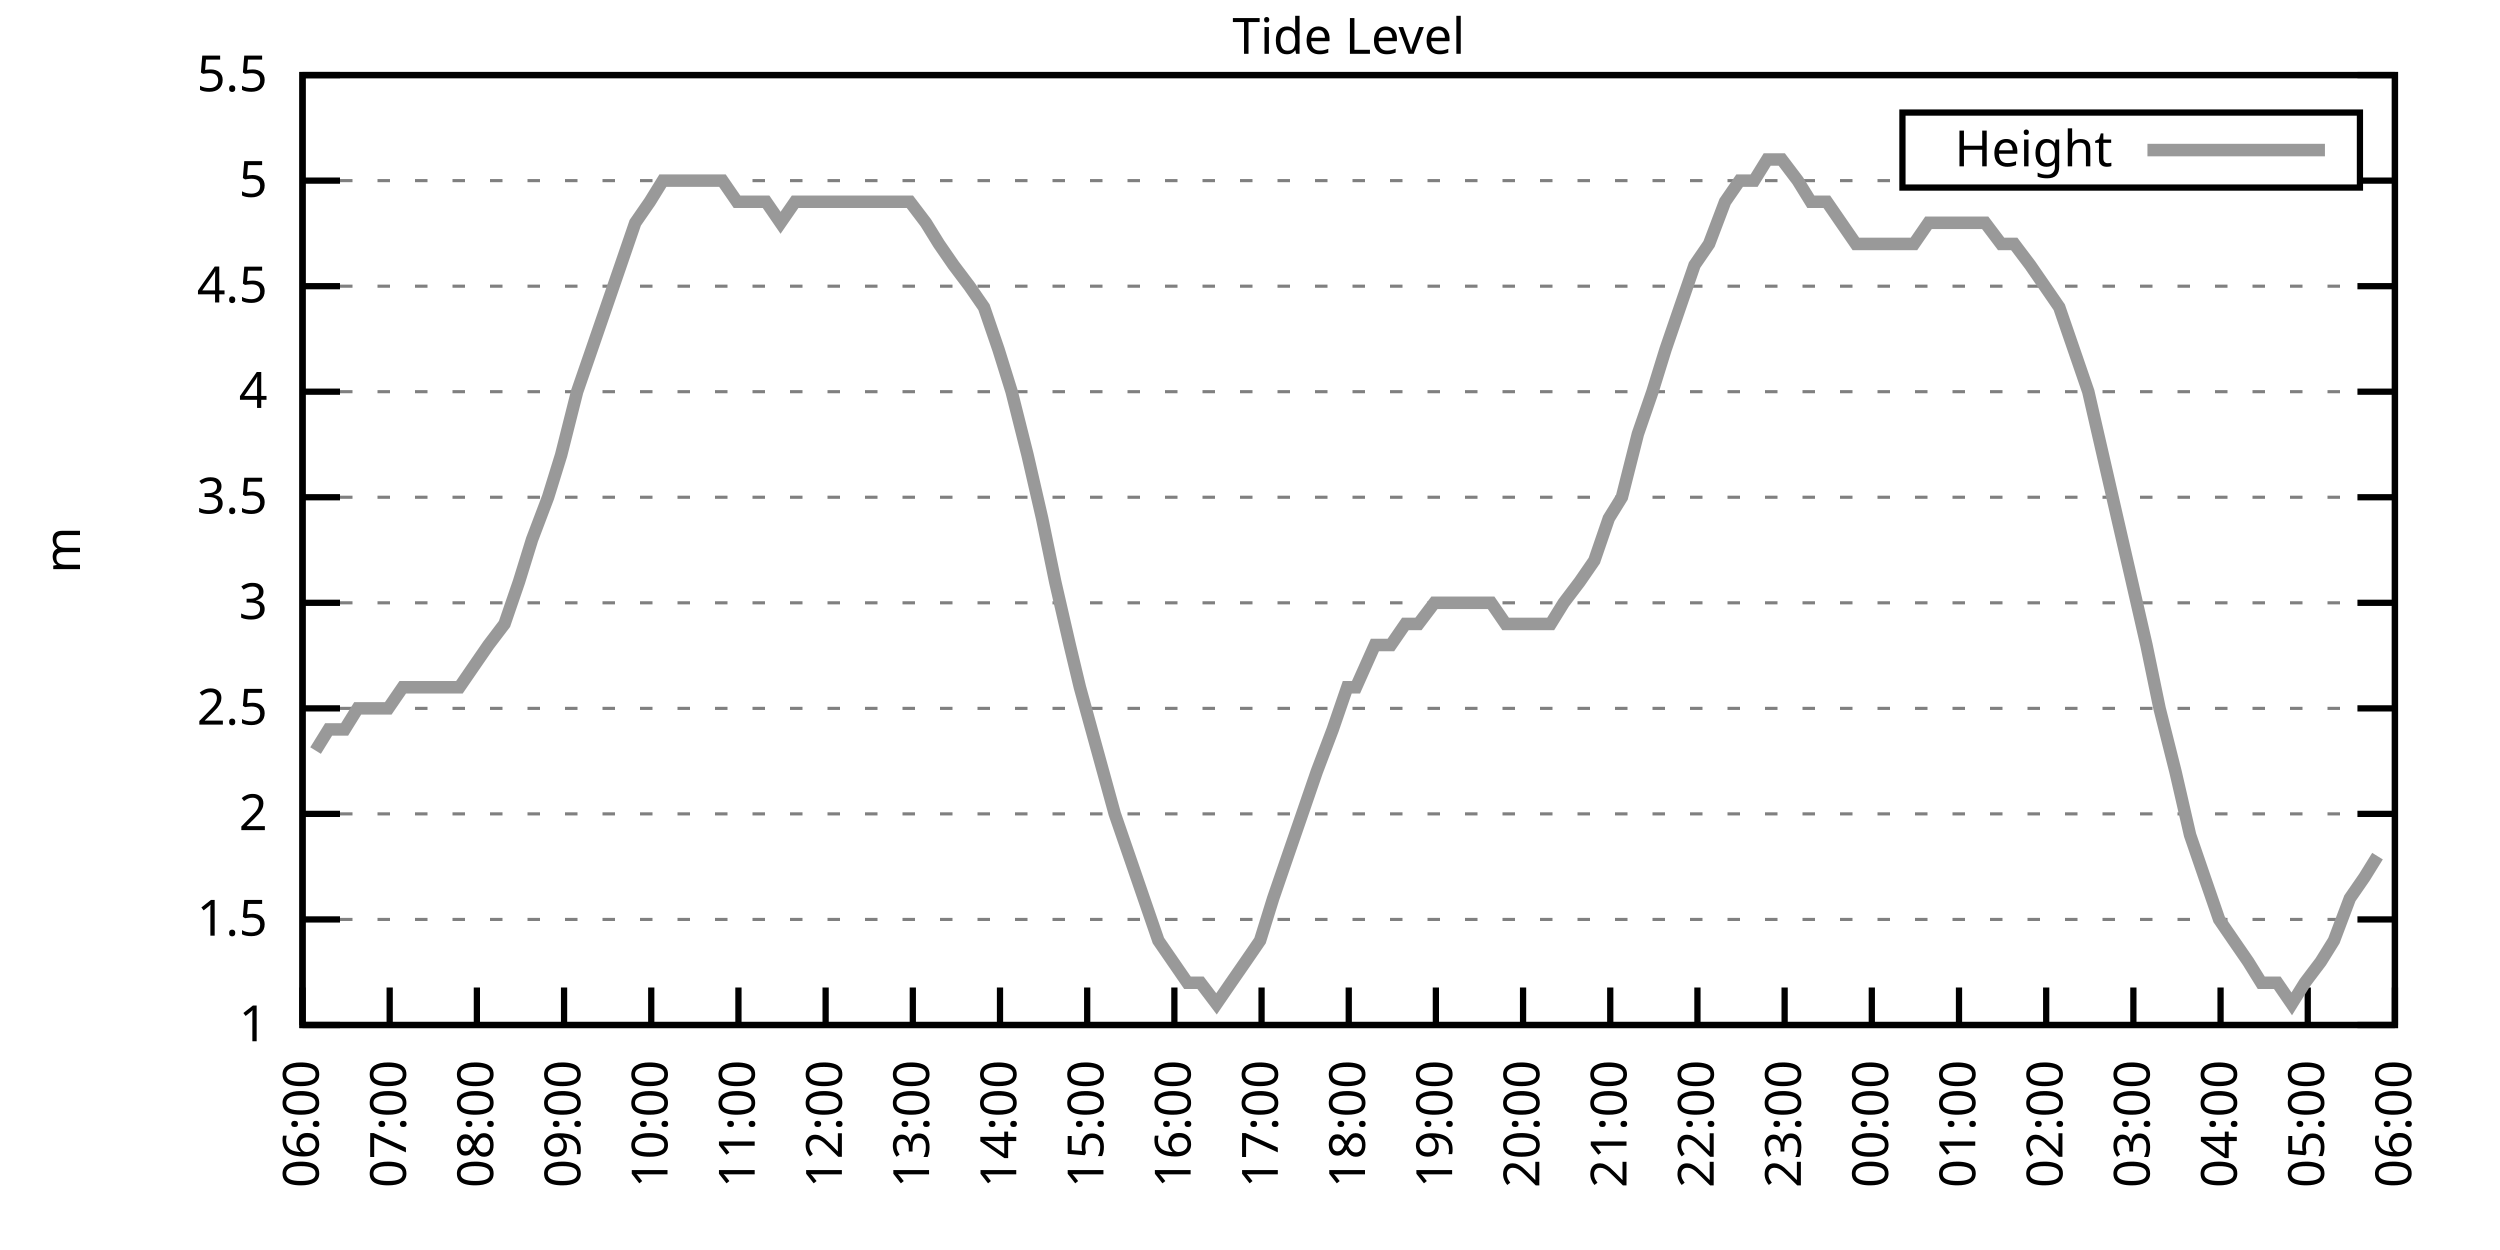
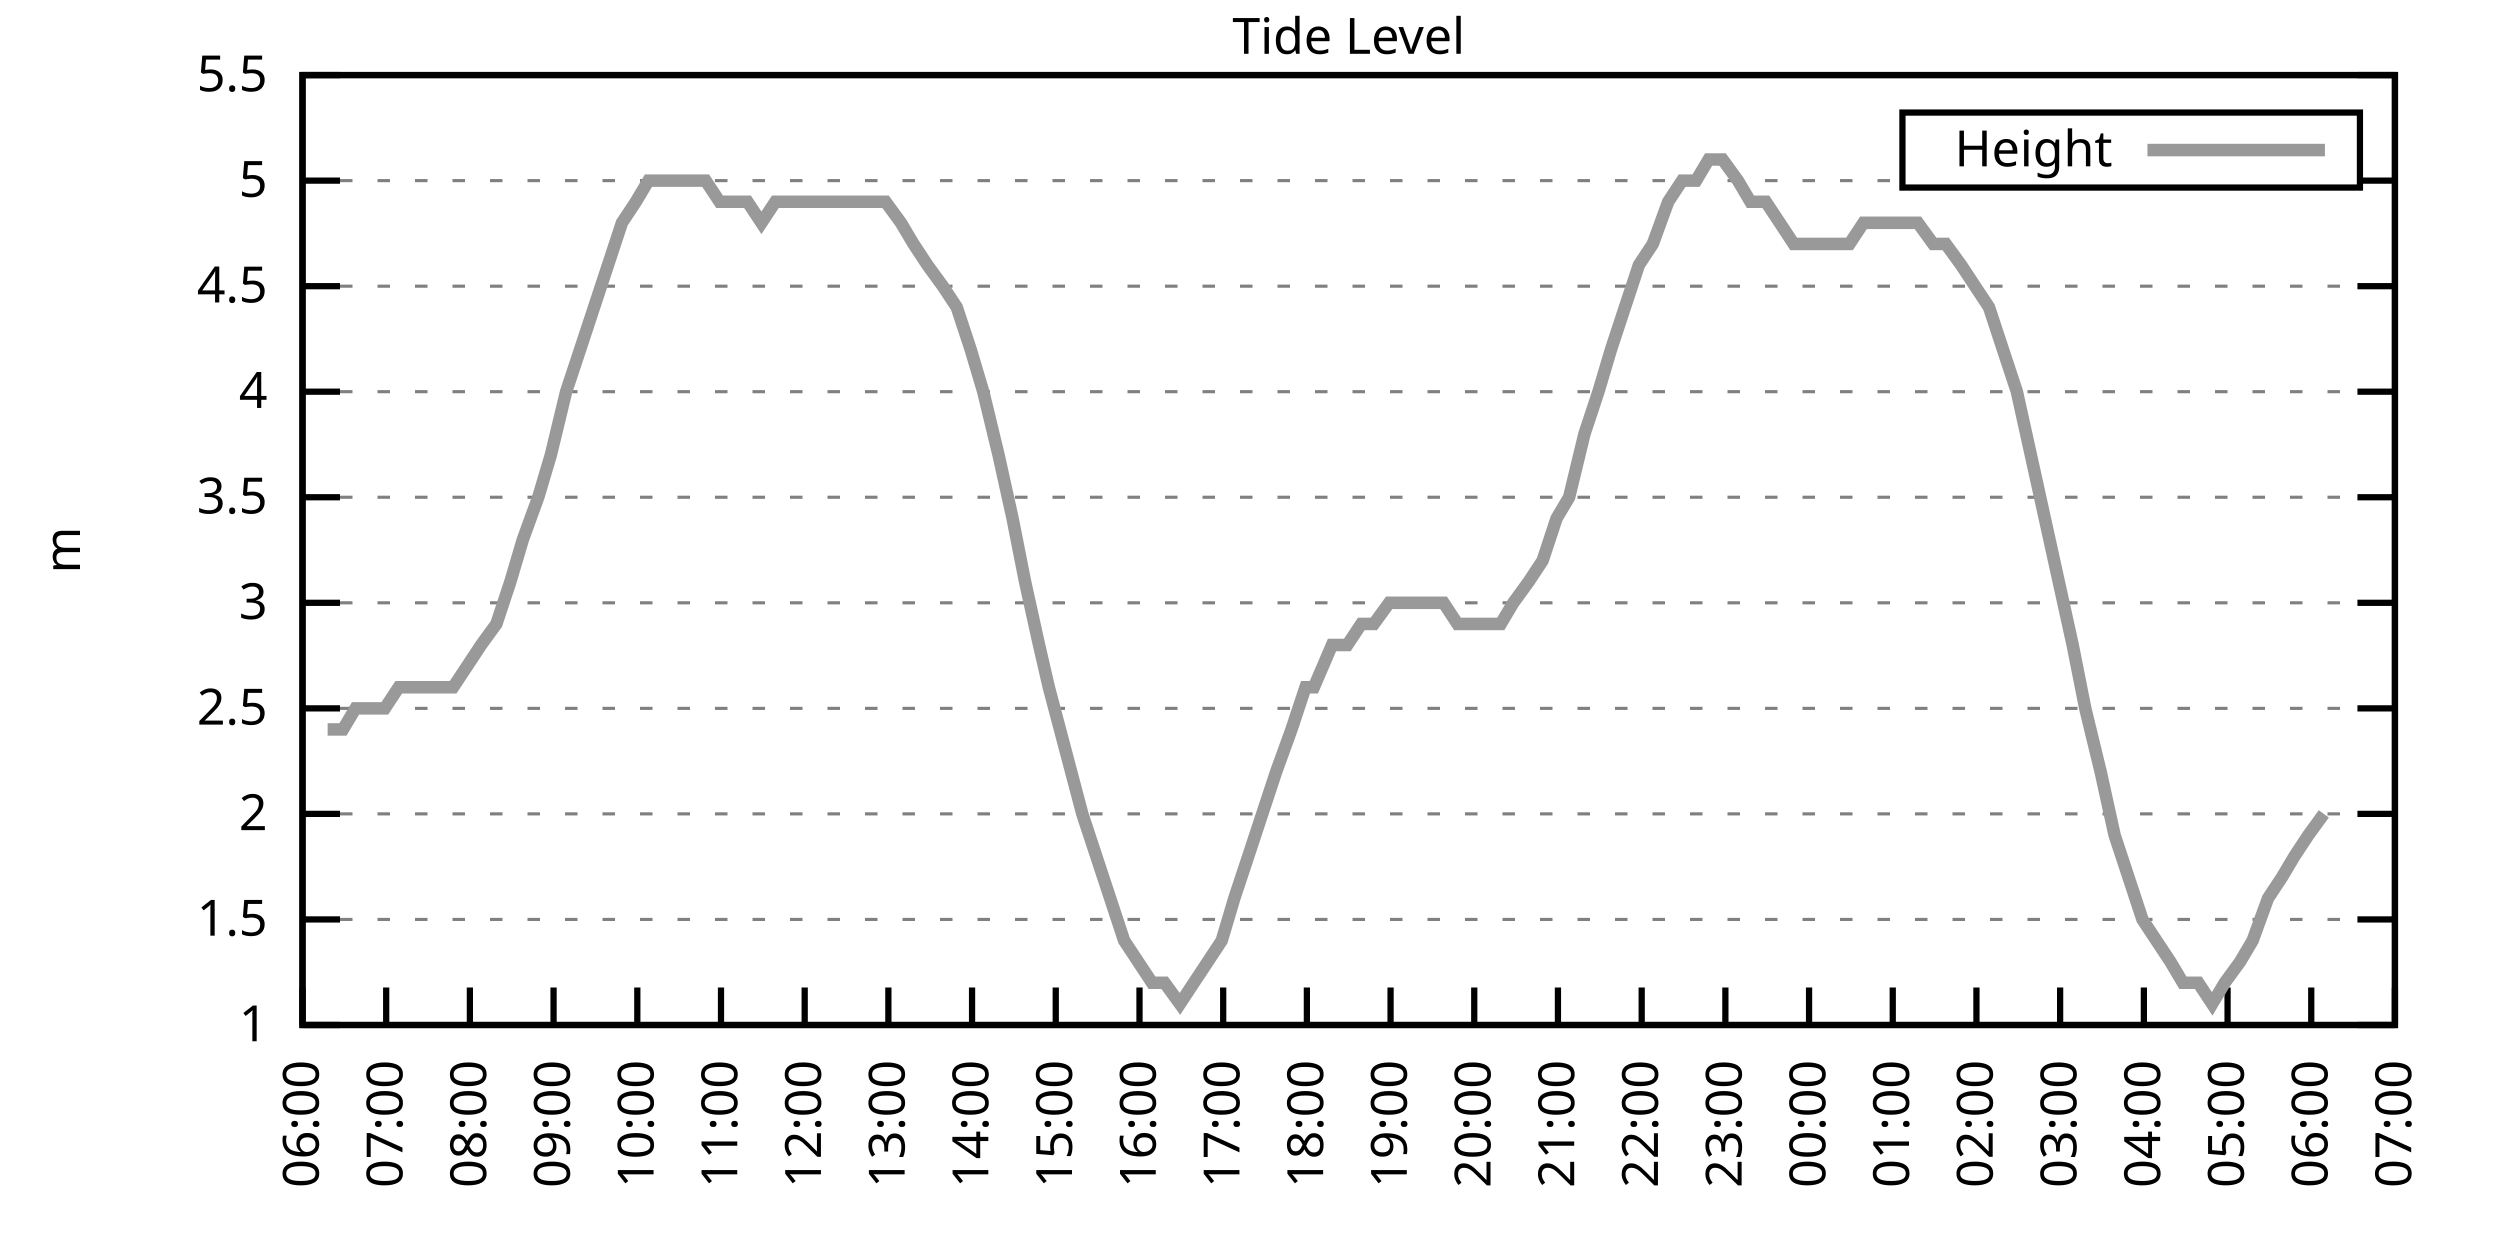
<svg xmlns="http://www.w3.org/2000/svg" xmlns:xlink="http://www.w3.org/1999/xlink" width="400" height="200" viewBox="0 0 400 200">
  <g id="gnuplot_canvas">
    <rect x="0" y="0" width="400" height="200" fill="none" />
    <defs>
      <circle id="gpDot" r="0.5" stroke-width="0.5" stroke="currentColor" />
      <path id="gpPt0" stroke-width="0.333" stroke="currentColor" d="M-1,0 h2 M0,-1 v2" />
      <path id="gpPt1" stroke-width="0.333" stroke="currentColor" d="M-1,-1 L1,1 M1,-1 L-1,1" />
      <path id="gpPt2" stroke-width="0.333" stroke="currentColor" d="M-1,0 L1,0 M0,-1 L0,1 M-1,-1 L1,1 M-1,1 L1,-1" />
      <rect id="gpPt3" stroke-width="0.333" stroke="currentColor" x="-1" y="-1" width="2" height="2" />
      <rect id="gpPt4" stroke-width="0.333" stroke="currentColor" fill="currentColor" x="-1" y="-1" width="2" height="2" />
      <circle id="gpPt5" stroke-width="0.333" stroke="currentColor" cx="0" cy="0" r="1" />
      <use xlink:href="#gpPt5" id="gpPt6" fill="currentColor" stroke="none" />
      <path id="gpPt7" stroke-width="0.333" stroke="currentColor" d="M0,-1.33 L-1.33,0.67 L1.33,0.67 z" />
      <use xlink:href="#gpPt7" id="gpPt8" fill="currentColor" stroke="none" />
      <use xlink:href="#gpPt7" id="gpPt9" stroke="currentColor" transform="rotate(180)" />
      <use xlink:href="#gpPt9" id="gpPt10" fill="currentColor" stroke="none" />
      <use xlink:href="#gpPt3" id="gpPt11" stroke="currentColor" transform="rotate(45)" />
      <use xlink:href="#gpPt11" id="gpPt12" fill="currentColor" stroke="none" />
      <path id="gpPt13" stroke-width="0.333" stroke="currentColor" d="M0,1.330 L1.265,0.411 L0.782,-1.067 L-0.782,-1.076 L-1.265,0.411 z" />
      <use xlink:href="#gpPt13" id="gpPt14" fill="currentColor" stroke="none" />
      <filter id="textbox" filterUnits="objectBoundingBox" x="0" y="0" height="1" width="1">
        <feFlood flood-color="white" flood-opacity="1" result="bgnd" />
        <feComposite in="SourceGraphic" in2="bgnd" operator="atop" />
      </filter>
      <filter id="greybox" filterUnits="objectBoundingBox" x="0" y="0" height="1" width="1">
        <feFlood flood-color="lightgrey" flood-opacity="1" result="grey" />
        <feComposite in="SourceGraphic" in2="grey" operator="atop" />
      </filter>
    </defs>
    <g fill="none" color="white" stroke="currentColor" stroke-width="1.00" stroke-linecap="butt" stroke-linejoin="miter">
</g>
    <g fill="none" color="black" stroke="currentColor" stroke-width="1.00" stroke-linecap="butt" stroke-linejoin="miter">
      <g stroke="none" shape-rendering="crispEdges">
        <polygon fill="rgb(255, 255, 255)" points="48.40,164.00 383.18,164.00 383.18,12.02 48.40,12.02 " />
      </g>
    </g>
    <g fill="none" color="black" stroke="currentColor" stroke-width="1.00" stroke-linecap="butt" stroke-linejoin="miter">
</g>
    <g fill="none" color="black" stroke="black" stroke-width="0.50" stroke-linecap="butt" stroke-linejoin="miter">
</g>
    <g fill="none" color="gray" stroke="currentColor" stroke-width="0.50" stroke-linecap="butt" stroke-linejoin="miter">
      <path stroke="gray" stroke-dasharray="2,4" class="gridline" d="M48.40,164.00 L383.19,164.00  " />
    </g>
    <g fill="none" color="gray" stroke="gray" stroke-width="1.00" stroke-linecap="butt" stroke-linejoin="miter">
</g>
    <g fill="none" color="black" stroke="currentColor" stroke-width="1.00" stroke-linecap="butt" stroke-linejoin="miter">
      <path stroke="black" d="M48.40,164.00 L54.40,164.00 M383.19,164.00 L377.19,164.00  " />
      <g transform="translate(42.80,166.60)" stroke="none" fill="black" font-family="Sans" font-size="8.00" text-anchor="end">
        <text>
          <tspan font-family="Sans"> 1</tspan>
        </text>
      </g>
    </g>
    <g fill="none" color="black" stroke="currentColor" stroke-width="1.00" stroke-linecap="butt" stroke-linejoin="miter">
</g>
    <g fill="none" color="black" stroke="black" stroke-width="0.50" stroke-linecap="butt" stroke-linejoin="miter">
</g>
    <g fill="none" color="gray" stroke="currentColor" stroke-width="0.50" stroke-linecap="butt" stroke-linejoin="miter">
      <path stroke="gray" stroke-dasharray="2,4" class="gridline" d="M48.40,147.11 L383.19,147.11  " />
    </g>
    <g fill="none" color="gray" stroke="gray" stroke-width="1.00" stroke-linecap="butt" stroke-linejoin="miter">
</g>
    <g fill="none" color="black" stroke="currentColor" stroke-width="1.00" stroke-linecap="butt" stroke-linejoin="miter">
      <path stroke="black" d="M48.40,147.11 L54.40,147.11 M383.19,147.11 L377.19,147.11  " />
      <g transform="translate(42.80,149.71)" stroke="none" fill="black" font-family="Sans" font-size="8.00" text-anchor="end">
        <text>
          <tspan font-family="Sans"> 1.5</tspan>
        </text>
      </g>
    </g>
    <g fill="none" color="black" stroke="currentColor" stroke-width="1.00" stroke-linecap="butt" stroke-linejoin="miter">
</g>
    <g fill="none" color="black" stroke="black" stroke-width="0.50" stroke-linecap="butt" stroke-linejoin="miter">
</g>
    <g fill="none" color="gray" stroke="currentColor" stroke-width="0.50" stroke-linecap="butt" stroke-linejoin="miter">
      <path stroke="gray" stroke-dasharray="2,4" class="gridline" d="M48.40,130.22 L383.19,130.22  " />
    </g>
    <g fill="none" color="gray" stroke="gray" stroke-width="1.00" stroke-linecap="butt" stroke-linejoin="miter">
</g>
    <g fill="none" color="black" stroke="currentColor" stroke-width="1.00" stroke-linecap="butt" stroke-linejoin="miter">
      <path stroke="black" d="M48.40,130.22 L54.40,130.22 M383.19,130.22 L377.19,130.22  " />
      <g transform="translate(42.80,132.82)" stroke="none" fill="black" font-family="Sans" font-size="8.00" text-anchor="end">
        <text>
          <tspan font-family="Sans"> 2</tspan>
        </text>
      </g>
    </g>
    <g fill="none" color="black" stroke="currentColor" stroke-width="1.00" stroke-linecap="butt" stroke-linejoin="miter">
</g>
    <g fill="none" color="black" stroke="black" stroke-width="0.50" stroke-linecap="butt" stroke-linejoin="miter">
</g>
    <g fill="none" color="gray" stroke="currentColor" stroke-width="0.50" stroke-linecap="butt" stroke-linejoin="miter">
      <path stroke="gray" stroke-dasharray="2,4" class="gridline" d="M48.40,113.34 L383.19,113.34  " />
    </g>
    <g fill="none" color="gray" stroke="gray" stroke-width="1.00" stroke-linecap="butt" stroke-linejoin="miter">
</g>
    <g fill="none" color="black" stroke="currentColor" stroke-width="1.00" stroke-linecap="butt" stroke-linejoin="miter">
      <path stroke="black" d="M48.40,113.34 L54.40,113.34 M383.19,113.34 L377.19,113.34  " />
      <g transform="translate(42.80,115.94)" stroke="none" fill="black" font-family="Sans" font-size="8.00" text-anchor="end">
        <text>
          <tspan font-family="Sans"> 2.5</tspan>
        </text>
      </g>
    </g>
    <g fill="none" color="black" stroke="currentColor" stroke-width="1.00" stroke-linecap="butt" stroke-linejoin="miter">
</g>
    <g fill="none" color="black" stroke="black" stroke-width="0.50" stroke-linecap="butt" stroke-linejoin="miter">
</g>
    <g fill="none" color="gray" stroke="currentColor" stroke-width="0.50" stroke-linecap="butt" stroke-linejoin="miter">
      <path stroke="gray" stroke-dasharray="2,4" class="gridline" d="M48.40,96.45 L383.19,96.45  " />
    </g>
    <g fill="none" color="gray" stroke="gray" stroke-width="1.00" stroke-linecap="butt" stroke-linejoin="miter">
</g>
    <g fill="none" color="black" stroke="currentColor" stroke-width="1.00" stroke-linecap="butt" stroke-linejoin="miter">
      <path stroke="black" d="M48.40,96.45 L54.40,96.45 M383.19,96.45 L377.19,96.45  " />
      <g transform="translate(42.80,99.05)" stroke="none" fill="black" font-family="Sans" font-size="8.00" text-anchor="end">
        <text>
          <tspan font-family="Sans"> 3</tspan>
        </text>
      </g>
    </g>
    <g fill="none" color="black" stroke="currentColor" stroke-width="1.00" stroke-linecap="butt" stroke-linejoin="miter">
</g>
    <g fill="none" color="black" stroke="black" stroke-width="0.50" stroke-linecap="butt" stroke-linejoin="miter">
</g>
    <g fill="none" color="gray" stroke="currentColor" stroke-width="0.50" stroke-linecap="butt" stroke-linejoin="miter">
      <path stroke="gray" stroke-dasharray="2,4" class="gridline" d="M48.40,79.56 L383.19,79.56  " />
    </g>
    <g fill="none" color="gray" stroke="gray" stroke-width="1.00" stroke-linecap="butt" stroke-linejoin="miter">
</g>
    <g fill="none" color="black" stroke="currentColor" stroke-width="1.00" stroke-linecap="butt" stroke-linejoin="miter">
      <path stroke="black" d="M48.40,79.56 L54.40,79.56 M383.19,79.56 L377.19,79.56  " />
      <g transform="translate(42.80,82.16)" stroke="none" fill="black" font-family="Sans" font-size="8.00" text-anchor="end">
        <text>
          <tspan font-family="Sans"> 3.5</tspan>
        </text>
      </g>
    </g>
    <g fill="none" color="black" stroke="currentColor" stroke-width="1.00" stroke-linecap="butt" stroke-linejoin="miter">
</g>
    <g fill="none" color="black" stroke="black" stroke-width="0.50" stroke-linecap="butt" stroke-linejoin="miter">
</g>
    <g fill="none" color="gray" stroke="currentColor" stroke-width="0.50" stroke-linecap="butt" stroke-linejoin="miter">
      <path stroke="gray" stroke-dasharray="2,4" class="gridline" d="M48.40,62.67 L383.19,62.67  " />
    </g>
    <g fill="none" color="gray" stroke="gray" stroke-width="1.00" stroke-linecap="butt" stroke-linejoin="miter">
</g>
    <g fill="none" color="black" stroke="currentColor" stroke-width="1.00" stroke-linecap="butt" stroke-linejoin="miter">
      <path stroke="black" d="M48.40,62.67 L54.40,62.67 M383.19,62.67 L377.19,62.67  " />
      <g transform="translate(42.80,65.27)" stroke="none" fill="black" font-family="Sans" font-size="8.00" text-anchor="end">
        <text>
          <tspan font-family="Sans"> 4</tspan>
        </text>
      </g>
    </g>
    <g fill="none" color="black" stroke="currentColor" stroke-width="1.00" stroke-linecap="butt" stroke-linejoin="miter">
</g>
    <g fill="none" color="black" stroke="black" stroke-width="0.50" stroke-linecap="butt" stroke-linejoin="miter">
</g>
    <g fill="none" color="gray" stroke="currentColor" stroke-width="0.50" stroke-linecap="butt" stroke-linejoin="miter">
      <path stroke="gray" stroke-dasharray="2,4" class="gridline" d="M48.40,45.79 L383.19,45.79  " />
    </g>
    <g fill="none" color="gray" stroke="gray" stroke-width="1.00" stroke-linecap="butt" stroke-linejoin="miter">
</g>
    <g fill="none" color="black" stroke="currentColor" stroke-width="1.00" stroke-linecap="butt" stroke-linejoin="miter">
      <path stroke="black" d="M48.40,45.79 L54.40,45.79 M383.19,45.79 L377.19,45.79  " />
      <g transform="translate(42.80,48.39)" stroke="none" fill="black" font-family="Sans" font-size="8.00" text-anchor="end">
        <text>
          <tspan font-family="Sans"> 4.5</tspan>
        </text>
      </g>
    </g>
    <g fill="none" color="black" stroke="currentColor" stroke-width="1.00" stroke-linecap="butt" stroke-linejoin="miter">
</g>
    <g fill="none" color="black" stroke="black" stroke-width="0.50" stroke-linecap="butt" stroke-linejoin="miter">
</g>
    <g fill="none" color="gray" stroke="currentColor" stroke-width="0.50" stroke-linecap="butt" stroke-linejoin="miter">
      <path stroke="gray" stroke-dasharray="2,4" class="gridline" d="M48.40,28.90 L304.39,28.90 M377.59,28.90 L383.19,28.90  " />
    </g>
    <g fill="none" color="gray" stroke="gray" stroke-width="1.00" stroke-linecap="butt" stroke-linejoin="miter">
</g>
    <g fill="none" color="black" stroke="currentColor" stroke-width="1.00" stroke-linecap="butt" stroke-linejoin="miter">
      <path stroke="black" d="M48.40,28.90 L54.40,28.90 M383.19,28.90 L377.19,28.90  " />
      <g transform="translate(42.80,31.50)" stroke="none" fill="black" font-family="Sans" font-size="8.00" text-anchor="end">
        <text>
          <tspan font-family="Sans"> 5</tspan>
        </text>
      </g>
    </g>
    <g fill="none" color="black" stroke="currentColor" stroke-width="1.00" stroke-linecap="butt" stroke-linejoin="miter">
</g>
    <g fill="none" color="black" stroke="black" stroke-width="0.50" stroke-linecap="butt" stroke-linejoin="miter">
</g>
    <g fill="none" color="gray" stroke="currentColor" stroke-width="0.50" stroke-linecap="butt" stroke-linejoin="miter">
      <path stroke="gray" stroke-dasharray="2,4" class="gridline" d="M48.40,12.01 L383.19,12.01  " />
    </g>
    <g fill="none" color="gray" stroke="gray" stroke-width="1.00" stroke-linecap="butt" stroke-linejoin="miter">
</g>
    <g fill="none" color="black" stroke="currentColor" stroke-width="1.00" stroke-linecap="butt" stroke-linejoin="miter">
      <path stroke="black" d="M48.40,12.01 L54.40,12.01 M383.19,12.01 L377.19,12.01  " />
      <g transform="translate(42.80,14.61)" stroke="none" fill="black" font-family="Sans" font-size="8.00" text-anchor="end">
        <text>
          <tspan font-family="Sans"> 5.5</tspan>
        </text>
      </g>
    </g>
    <g fill="none" color="black" stroke="currentColor" stroke-width="1.00" stroke-linecap="butt" stroke-linejoin="miter">
      <path stroke="black" d="M48.40,164.00 L48.40,158.00  " />
      <g transform="translate(51.00,169.60) rotate(270.00)" stroke="none" fill="black" font-family="Sans" font-size="8.00" text-anchor="end">
        <text>
          <tspan font-family="Sans">06:00</tspan>
        </text>
      </g>
    </g>
    <g fill="none" color="black" stroke="currentColor" stroke-width="1.00" stroke-linecap="butt" stroke-linejoin="miter">
-       <path stroke="black" d="M62.35,164.00 L62.35,158.00  " />
-       <g transform="translate(64.95,169.60) rotate(270.00)" stroke="none" fill="black" font-family="Sans" font-size="8.00" text-anchor="end">
+       <path stroke="black" d="M61.79,164.00 L61.79,158.00  " />
+       <g transform="translate(64.39,169.60) rotate(270.00)" stroke="none" fill="black" font-family="Sans" font-size="8.00" text-anchor="end">
        <text>
          <tspan font-family="Sans">07:00</tspan>
        </text>
      </g>
    </g>
    <g fill="none" color="black" stroke="currentColor" stroke-width="1.00" stroke-linecap="butt" stroke-linejoin="miter">
-       <path stroke="black" d="M76.30,164.00 L76.30,158.00  " />
-       <g transform="translate(78.90,169.60) rotate(270.00)" stroke="none" fill="black" font-family="Sans" font-size="8.00" text-anchor="end">
+       <path stroke="black" d="M75.18,164.00 L75.18,158.00  " />
+       <g transform="translate(77.78,169.60) rotate(270.00)" stroke="none" fill="black" font-family="Sans" font-size="8.00" text-anchor="end">
        <text>
          <tspan font-family="Sans">08:00</tspan>
        </text>
      </g>
    </g>
    <g fill="none" color="black" stroke="currentColor" stroke-width="1.00" stroke-linecap="butt" stroke-linejoin="miter">
-       <path stroke="black" d="M90.25,164.00 L90.25,158.00  " />
-       <g transform="translate(92.85,169.60) rotate(270.00)" stroke="none" fill="black" font-family="Sans" font-size="8.00" text-anchor="end">
+       <path stroke="black" d="M88.57,164.00 L88.57,158.00  " />
+       <g transform="translate(91.17,169.60) rotate(270.00)" stroke="none" fill="black" font-family="Sans" font-size="8.00" text-anchor="end">
        <text>
          <tspan font-family="Sans">09:00</tspan>
        </text>
      </g>
    </g>
    <g fill="none" color="black" stroke="currentColor" stroke-width="1.00" stroke-linecap="butt" stroke-linejoin="miter">
-       <path stroke="black" d="M104.20,164.00 L104.20,158.00  " />
-       <g transform="translate(106.80,169.60) rotate(270.00)" stroke="none" fill="black" font-family="Sans" font-size="8.00" text-anchor="end">
+       <path stroke="black" d="M101.97,164.00 L101.97,158.00  " />
+       <g transform="translate(104.57,169.60) rotate(270.00)" stroke="none" fill="black" font-family="Sans" font-size="8.00" text-anchor="end">
        <text>
          <tspan font-family="Sans">10:00</tspan>
        </text>
      </g>
    </g>
    <g fill="none" color="black" stroke="currentColor" stroke-width="1.00" stroke-linecap="butt" stroke-linejoin="miter">
-       <path stroke="black" d="M118.15,164.00 L118.15,158.00  " />
-       <g transform="translate(120.75,169.60) rotate(270.00)" stroke="none" fill="black" font-family="Sans" font-size="8.00" text-anchor="end">
+       <path stroke="black" d="M115.36,164.00 L115.36,158.00  " />
+       <g transform="translate(117.96,169.60) rotate(270.00)" stroke="none" fill="black" font-family="Sans" font-size="8.00" text-anchor="end">
        <text>
          <tspan font-family="Sans">11:00</tspan>
        </text>
      </g>
    </g>
    <g fill="none" color="black" stroke="currentColor" stroke-width="1.00" stroke-linecap="butt" stroke-linejoin="miter">
-       <path stroke="black" d="M132.10,164.00 L132.10,158.00  " />
-       <g transform="translate(134.70,169.60) rotate(270.00)" stroke="none" fill="black" font-family="Sans" font-size="8.00" text-anchor="end">
+       <path stroke="black" d="M128.75,164.00 L128.75,158.00  " />
+       <g transform="translate(131.35,169.60) rotate(270.00)" stroke="none" fill="black" font-family="Sans" font-size="8.00" text-anchor="end">
        <text>
          <tspan font-family="Sans">12:00</tspan>
        </text>
      </g>
    </g>
    <g fill="none" color="black" stroke="currentColor" stroke-width="1.00" stroke-linecap="butt" stroke-linejoin="miter">
-       <path stroke="black" d="M146.05,164.00 L146.05,158.00  " />
-       <g transform="translate(148.65,169.60) rotate(270.00)" stroke="none" fill="black" font-family="Sans" font-size="8.00" text-anchor="end">
+       <path stroke="black" d="M142.14,164.00 L142.14,158.00  " />
+       <g transform="translate(144.74,169.60) rotate(270.00)" stroke="none" fill="black" font-family="Sans" font-size="8.00" text-anchor="end">
        <text>
          <tspan font-family="Sans">13:00</tspan>
        </text>
      </g>
    </g>
    <g fill="none" color="black" stroke="currentColor" stroke-width="1.00" stroke-linecap="butt" stroke-linejoin="miter">
-       <path stroke="black" d="M160.00,164.00 L160.00,158.00  " />
-       <g transform="translate(162.60,169.60) rotate(270.00)" stroke="none" fill="black" font-family="Sans" font-size="8.00" text-anchor="end">
+       <path stroke="black" d="M155.53,164.00 L155.53,158.00  " />
+       <g transform="translate(158.13,169.60) rotate(270.00)" stroke="none" fill="black" font-family="Sans" font-size="8.00" text-anchor="end">
        <text>
          <tspan font-family="Sans">14:00</tspan>
        </text>
      </g>
    </g>
    <g fill="none" color="black" stroke="currentColor" stroke-width="1.00" stroke-linecap="butt" stroke-linejoin="miter">
-       <path stroke="black" d="M173.95,164.00 L173.95,158.00  " />
-       <g transform="translate(176.55,169.60) rotate(270.00)" stroke="none" fill="black" font-family="Sans" font-size="8.00" text-anchor="end">
+       <path stroke="black" d="M168.92,164.00 L168.92,158.00  " />
+       <g transform="translate(171.52,169.60) rotate(270.00)" stroke="none" fill="black" font-family="Sans" font-size="8.00" text-anchor="end">
        <text>
          <tspan font-family="Sans">15:00</tspan>
        </text>
      </g>
    </g>
    <g fill="none" color="black" stroke="currentColor" stroke-width="1.00" stroke-linecap="butt" stroke-linejoin="miter">
-       <path stroke="black" d="M187.90,164.00 L187.90,158.00  " />
-       <g transform="translate(190.50,169.60) rotate(270.00)" stroke="none" fill="black" font-family="Sans" font-size="8.00" text-anchor="end">
+       <path stroke="black" d="M182.32,164.00 L182.32,158.00  " />
+       <g transform="translate(184.92,169.60) rotate(270.00)" stroke="none" fill="black" font-family="Sans" font-size="8.00" text-anchor="end">
        <text>
          <tspan font-family="Sans">16:00</tspan>
        </text>
      </g>
    </g>
    <g fill="none" color="black" stroke="currentColor" stroke-width="1.00" stroke-linecap="butt" stroke-linejoin="miter">
-       <path stroke="black" d="M201.85,164.00 L201.85,158.00  " />
-       <g transform="translate(204.45,169.60) rotate(270.00)" stroke="none" fill="black" font-family="Sans" font-size="8.00" text-anchor="end">
+       <path stroke="black" d="M195.71,164.00 L195.71,158.00  " />
+       <g transform="translate(198.31,169.60) rotate(270.00)" stroke="none" fill="black" font-family="Sans" font-size="8.00" text-anchor="end">
        <text>
          <tspan font-family="Sans">17:00</tspan>
        </text>
      </g>
    </g>
    <g fill="none" color="black" stroke="currentColor" stroke-width="1.00" stroke-linecap="butt" stroke-linejoin="miter">
-       <path stroke="black" d="M215.80,164.00 L215.80,158.00  " />
-       <g transform="translate(218.40,169.60) rotate(270.00)" stroke="none" fill="black" font-family="Sans" font-size="8.00" text-anchor="end">
+       <path stroke="black" d="M209.10,164.00 L209.10,158.00  " />
+       <g transform="translate(211.70,169.60) rotate(270.00)" stroke="none" fill="black" font-family="Sans" font-size="8.00" text-anchor="end">
        <text>
          <tspan font-family="Sans">18:00</tspan>
        </text>
      </g>
    </g>
    <g fill="none" color="black" stroke="currentColor" stroke-width="1.00" stroke-linecap="butt" stroke-linejoin="miter">
-       <path stroke="black" d="M229.74,164.00 L229.74,158.00  " />
-       <g transform="translate(232.34,169.60) rotate(270.00)" stroke="none" fill="black" font-family="Sans" font-size="8.00" text-anchor="end">
+       <path stroke="black" d="M222.49,164.00 L222.49,158.00  " />
+       <g transform="translate(225.09,169.60) rotate(270.00)" stroke="none" fill="black" font-family="Sans" font-size="8.00" text-anchor="end">
        <text>
          <tspan font-family="Sans">19:00</tspan>
        </text>
      </g>
    </g>
    <g fill="none" color="black" stroke="currentColor" stroke-width="1.00" stroke-linecap="butt" stroke-linejoin="miter">
-       <path stroke="black" d="M243.69,164.00 L243.69,158.00  " />
-       <g transform="translate(246.29,169.60) rotate(270.00)" stroke="none" fill="black" font-family="Sans" font-size="8.00" text-anchor="end">
+       <path stroke="black" d="M235.88,164.00 L235.88,158.00  " />
+       <g transform="translate(238.48,169.60) rotate(270.00)" stroke="none" fill="black" font-family="Sans" font-size="8.00" text-anchor="end">
        <text>
          <tspan font-family="Sans">20:00</tspan>
        </text>
      </g>
    </g>
    <g fill="none" color="black" stroke="currentColor" stroke-width="1.00" stroke-linecap="butt" stroke-linejoin="miter">
-       <path stroke="black" d="M257.64,164.00 L257.64,158.00  " />
-       <g transform="translate(260.24,169.60) rotate(270.00)" stroke="none" fill="black" font-family="Sans" font-size="8.00" text-anchor="end">
+       <path stroke="black" d="M249.27,164.00 L249.27,158.00  " />
+       <g transform="translate(251.87,169.60) rotate(270.00)" stroke="none" fill="black" font-family="Sans" font-size="8.00" text-anchor="end">
        <text>
          <tspan font-family="Sans">21:00</tspan>
        </text>
      </g>
    </g>
    <g fill="none" color="black" stroke="currentColor" stroke-width="1.00" stroke-linecap="butt" stroke-linejoin="miter">
-       <path stroke="black" d="M271.59,164.00 L271.59,158.00  " />
-       <g transform="translate(274.19,169.60) rotate(270.00)" stroke="none" fill="black" font-family="Sans" font-size="8.00" text-anchor="end">
+       <path stroke="black" d="M262.67,164.00 L262.67,158.00  " />
+       <g transform="translate(265.27,169.60) rotate(270.00)" stroke="none" fill="black" font-family="Sans" font-size="8.00" text-anchor="end">
        <text>
          <tspan font-family="Sans">22:00</tspan>
        </text>
      </g>
    </g>
    <g fill="none" color="black" stroke="currentColor" stroke-width="1.00" stroke-linecap="butt" stroke-linejoin="miter">
-       <path stroke="black" d="M285.54,164.00 L285.54,158.00  " />
-       <g transform="translate(288.14,169.60) rotate(270.00)" stroke="none" fill="black" font-family="Sans" font-size="8.00" text-anchor="end">
+       <path stroke="black" d="M276.06,164.00 L276.06,158.00  " />
+       <g transform="translate(278.66,169.60) rotate(270.00)" stroke="none" fill="black" font-family="Sans" font-size="8.00" text-anchor="end">
        <text>
          <tspan font-family="Sans">23:00</tspan>
        </text>
      </g>
    </g>
    <g fill="none" color="black" stroke="currentColor" stroke-width="1.00" stroke-linecap="butt" stroke-linejoin="miter">
-       <path stroke="black" d="M299.49,164.00 L299.49,158.00  " />
-       <g transform="translate(302.09,169.60) rotate(270.00)" stroke="none" fill="black" font-family="Sans" font-size="8.00" text-anchor="end">
+       <path stroke="black" d="M289.45,164.00 L289.45,158.00  " />
+       <g transform="translate(292.05,169.60) rotate(270.00)" stroke="none" fill="black" font-family="Sans" font-size="8.00" text-anchor="end">
        <text>
          <tspan font-family="Sans">00:00</tspan>
        </text>
      </g>
    </g>
    <g fill="none" color="black" stroke="currentColor" stroke-width="1.00" stroke-linecap="butt" stroke-linejoin="miter">
-       <path stroke="black" d="M313.44,164.00 L313.44,158.00  " />
-       <g transform="translate(316.04,169.60) rotate(270.00)" stroke="none" fill="black" font-family="Sans" font-size="8.00" text-anchor="end">
+       <path stroke="black" d="M302.84,164.00 L302.84,158.00  " />
+       <g transform="translate(305.44,169.60) rotate(270.00)" stroke="none" fill="black" font-family="Sans" font-size="8.00" text-anchor="end">
        <text>
          <tspan font-family="Sans">01:00</tspan>
        </text>
      </g>
    </g>
    <g fill="none" color="black" stroke="currentColor" stroke-width="1.00" stroke-linecap="butt" stroke-linejoin="miter">
-       <path stroke="black" d="M327.39,164.00 L327.39,158.00  " />
-       <g transform="translate(329.99,169.60) rotate(270.00)" stroke="none" fill="black" font-family="Sans" font-size="8.00" text-anchor="end">
+       <path stroke="black" d="M316.23,164.00 L316.23,158.00  " />
+       <g transform="translate(318.83,169.60) rotate(270.00)" stroke="none" fill="black" font-family="Sans" font-size="8.00" text-anchor="end">
        <text>
          <tspan font-family="Sans">02:00</tspan>
        </text>
      </g>
    </g>
    <g fill="none" color="black" stroke="currentColor" stroke-width="1.00" stroke-linecap="butt" stroke-linejoin="miter">
-       <path stroke="black" d="M341.34,164.00 L341.34,158.00  " />
-       <g transform="translate(343.94,169.60) rotate(270.00)" stroke="none" fill="black" font-family="Sans" font-size="8.00" text-anchor="end">
+       <path stroke="black" d="M329.62,164.00 L329.62,158.00  " />
+       <g transform="translate(332.22,169.60) rotate(270.00)" stroke="none" fill="black" font-family="Sans" font-size="8.00" text-anchor="end">
        <text>
          <tspan font-family="Sans">03:00</tspan>
        </text>
      </g>
    </g>
    <g fill="none" color="black" stroke="currentColor" stroke-width="1.00" stroke-linecap="butt" stroke-linejoin="miter">
-       <path stroke="black" d="M355.29,164.00 L355.29,158.00  " />
-       <g transform="translate(357.89,169.60) rotate(270.00)" stroke="none" fill="black" font-family="Sans" font-size="8.00" text-anchor="end">
+       <path stroke="black" d="M343.02,164.00 L343.02,158.00  " />
+       <g transform="translate(345.62,169.60) rotate(270.00)" stroke="none" fill="black" font-family="Sans" font-size="8.00" text-anchor="end">
        <text>
          <tspan font-family="Sans">04:00</tspan>
        </text>
      </g>
    </g>
    <g fill="none" color="black" stroke="currentColor" stroke-width="1.00" stroke-linecap="butt" stroke-linejoin="miter">
-       <path stroke="black" d="M369.24,164.00 L369.24,158.00  " />
-       <g transform="translate(371.84,169.60) rotate(270.00)" stroke="none" fill="black" font-family="Sans" font-size="8.00" text-anchor="end">
+       <path stroke="black" d="M356.41,164.00 L356.41,158.00  " />
+       <g transform="translate(359.01,169.60) rotate(270.00)" stroke="none" fill="black" font-family="Sans" font-size="8.00" text-anchor="end">
        <text>
          <tspan font-family="Sans">05:00</tspan>
+         </text>
+       </g>
+     </g>
+     <g fill="none" color="black" stroke="currentColor" stroke-width="1.00" stroke-linecap="butt" stroke-linejoin="miter">
+       <path stroke="black" d="M369.80,164.00 L369.80,158.00  " />
+       <g transform="translate(372.40,169.60) rotate(270.00)" stroke="none" fill="black" font-family="Sans" font-size="8.00" text-anchor="end">
+         <text>
+           <tspan font-family="Sans">06:00</tspan>
        </text>
      </g>
    </g>
    <g fill="none" color="black" stroke="currentColor" stroke-width="1.00" stroke-linecap="butt" stroke-linejoin="miter">
      <path stroke="black" d="M383.19,164.00 L383.19,158.00  " />
      <g transform="translate(385.79,169.60) rotate(270.00)" stroke="none" fill="black" font-family="Sans" font-size="8.00" text-anchor="end">
        <text>
-           <tspan font-family="Sans">06:00</tspan>
+           <tspan font-family="Sans">07:00</tspan>
        </text>
      </g>
    </g>
    <g fill="none" color="black" stroke="currentColor" stroke-width="1.00" stroke-linecap="butt" stroke-linejoin="miter">
</g>
    <g fill="none" color="black" stroke="currentColor" stroke-width="1.00" stroke-linecap="butt" stroke-linejoin="miter">
      <path stroke="black" d="M48.40,12.01 L48.40,164.00 L383.19,164.00 L383.19,12.01 L48.40,12.01 Z  " />
    </g>
    <g fill="none" color="black" stroke="currentColor" stroke-width="1.00" stroke-linecap="butt" stroke-linejoin="miter">
</g>
    <g fill="none" color="black" stroke="currentColor" stroke-width="1.00" stroke-linecap="butt" stroke-linejoin="miter">
      <path stroke="black" d="M304.39,30.01 L304.39,18.01 L377.59,18.01 L377.59,30.01 L304.39,30.01 Z  " />
    </g>
    <g id="Tide_level_plot_1">
      <g fill="none" color="white" stroke="black" stroke-width="2.00" stroke-linecap="butt" stroke-linejoin="miter">
</g>
      <g fill="none" color="black" stroke="currentColor" stroke-width="2.00" stroke-linecap="butt" stroke-linejoin="miter">
        <g transform="translate(337.99,26.61)" stroke="none" fill="black" font-family="Sans" font-size="8.00" text-anchor="end">
          <text>
            <tspan font-family="Sans">Height</tspan>
          </text>
        </g>
      </g>
      <g fill="none" color="black" stroke="currentColor" stroke-width="2.00" stroke-linecap="butt" stroke-linejoin="miter">
-         <path stroke="rgb(153, 153, 153)" d="M343.59,24.01 L371.99,24.01 M50.49,120.09 L52.58,116.71 L55.14,116.71 L57.23,113.34 L59.56,113.34 L62.12,113.34   L64.44,109.96 L66.77,109.96 L69.09,109.96 L71.42,109.96 L73.51,109.96 L75.83,106.58 L78.16,103.20 L80.72,99.83   L83.04,93.07 L85.13,86.32 L87.69,79.56 L89.78,72.81 L92.34,62.67 L94.67,55.92 L99.32,42.41 L101.64,35.65   L103.97,32.28 L106.06,28.90 L108.38,28.90 L110.94,28.90 L113.03,28.90 L115.59,28.90 L117.92,32.28 L120.01,32.28   L122.57,32.28 L124.89,35.65 L127.22,32.28 L129.31,32.28 L131.63,32.28 L134.19,32.28 L136.51,32.28 L138.84,32.28   L141.16,32.28 L143.49,32.28 L145.58,32.28 L148.14,35.65 L150.23,39.03 L152.56,42.41 L155.11,45.79 L157.44,49.16   L159.76,55.92 L161.86,62.67 L164.41,72.81 L166.74,82.94 L168.83,93.07 L171.16,103.20 L172.78,109.96 L175.57,120.09   L178.36,130.22 L180.69,136.98 L183.01,143.73 L185.34,150.49 L189.99,157.24 L192.08,157.24 L194.64,160.62 L196.96,157.24   L199.29,153.87 L201.61,150.49 L203.71,143.73 L206.03,136.98 L208.36,130.22 L210.68,123.47 L213.24,116.71 L215.56,109.96   L216.96,109.96 L219.98,103.20 L222.54,103.20 L224.86,99.83 L226.95,99.83 L229.51,96.45 L231.84,96.45 L233.93,96.45   L236.49,96.45 L238.58,96.45 L240.90,99.83 L243.23,99.83 L245.79,99.83 L248.11,99.83 L250.20,96.45 L252.76,93.07   L255.09,89.69 L257.41,82.94 L259.50,79.56 L262.06,69.43 L264.39,62.67 L266.48,55.92 L268.80,49.16 L271.13,42.41   L273.45,39.03 L276.01,32.28 L278.34,28.90 L280.66,28.90 L282.75,25.52 L285.08,25.52 L287.64,28.90 L289.73,32.28   L292.29,32.28 L294.61,35.65 L296.94,39.03 L299.26,39.03 L301.58,39.03 L303.91,39.03 L306.23,39.03 L308.56,35.65   L310.88,35.65 L312.98,35.65 L315.30,35.65 L317.63,35.65 L320.18,39.03 L322.28,39.03 L324.83,42.41 L327.16,45.79   L329.48,49.16 L331.81,55.92 L334.13,62.67 L336.46,72.81 L338.78,82.94 L341.11,93.07 L343.43,103.20 L345.53,113.34   L348.08,123.47 L350.41,133.60 L352.73,140.36 L355.06,147.11 L357.38,150.49 L359.71,153.87 L361.80,157.24 L364.36,157.24   L366.68,160.62 L368.78,157.24 L371.33,153.87 L373.43,150.49 L375.98,143.73 L378.31,140.36 L380.40,136.98  " />
+         <path stroke="rgb(153, 153, 153)" d="M343.59,24.01 L371.99,24.01 M52.42,116.71 L54.87,116.71 L56.88,113.34 L59.11,113.34 L61.57,113.34 L63.80,109.96   L66.03,109.96 L68.26,109.96 L70.50,109.96 L72.50,109.96 L74.74,106.58 L76.97,103.20 L79.42,99.83 L81.66,93.07   L83.66,86.32 L86.12,79.56 L88.13,72.81 L90.58,62.67 L92.82,55.92 L97.28,42.41 L99.51,35.65 L101.74,32.28   L103.75,28.90 L105.98,28.90 L108.44,28.90 L110.45,28.90 L112.90,28.90 L115.13,32.28 L117.14,32.28 L119.60,32.28   L121.83,35.65 L124.06,32.28 L126.07,32.28 L128.30,32.28 L130.76,32.28 L132.99,32.28 L135.22,32.28 L137.45,32.28   L139.69,32.28 L141.69,32.28 L144.15,35.65 L146.16,39.03 L148.39,42.41 L150.85,45.79 L153.08,49.16 L155.31,55.92   L157.32,62.67 L159.77,72.81 L162.01,82.94 L164.01,93.07 L166.25,103.20 L167.81,109.96 L170.49,120.09 L173.17,130.22   L175.40,136.98 L177.63,143.73 L179.86,150.49 L184.32,157.24 L186.33,157.24 L188.79,160.62 L191.02,157.24 L193.25,153.87   L195.48,150.49 L197.49,143.73 L199.73,136.98 L201.96,130.22 L204.19,123.47 L206.64,116.71 L208.88,109.96 L210.22,109.96   L213.12,103.20 L215.57,103.20 L217.80,99.83 L219.81,99.83 L222.27,96.45 L224.50,96.45 L226.51,96.45 L228.96,96.45   L230.97,96.45 L233.20,99.83 L235.44,99.83 L237.89,99.83 L240.12,99.83 L242.13,96.45 L244.59,93.07 L246.82,89.69   L249.05,82.94 L251.06,79.56 L253.51,69.43 L255.75,62.67 L257.76,55.92 L259.99,49.16 L262.22,42.41 L264.45,39.03   L266.91,32.28 L269.14,28.90 L271.37,28.90 L273.38,25.52 L275.61,25.52 L278.07,28.90 L280.07,32.28 L282.53,32.28   L284.76,35.65 L286.99,39.03 L289.23,39.03 L291.46,39.03 L293.69,39.03 L295.92,39.03 L298.15,35.65 L300.39,35.65   L302.39,35.65 L304.63,35.65 L306.86,35.65 L309.31,39.03 L311.32,39.03 L313.78,42.41 L316.01,45.79 L318.24,49.16   L320.47,55.92 L322.70,62.67 L324.94,72.81 L327.17,82.94 L329.40,93.07 L331.63,103.20 L333.64,113.34 L336.10,123.47   L338.33,133.60 L340.56,140.36 L342.79,147.11 L345.02,150.49 L347.26,153.87 L349.26,157.24 L351.72,157.24 L353.95,160.62   L355.96,157.24 L358.42,153.87 L360.42,150.49 L362.88,143.73 L365.11,140.36 L367.12,136.98 L369.35,133.60 L371.81,130.22    " />
      </g>
    </g>
    <g fill="none" color="black" stroke="currentColor" stroke-width="2.00" stroke-linecap="butt" stroke-linejoin="miter">
</g>
    <g fill="none" color="black" stroke="black" stroke-width="1.00" stroke-linecap="butt" stroke-linejoin="miter">
</g>
    <g fill="none" color="black" stroke="currentColor" stroke-width="1.00" stroke-linecap="butt" stroke-linejoin="miter">
      <path stroke="black" d="M48.40,12.01 L48.40,164.00 L383.19,164.00 L383.19,12.01 L48.40,12.01 Z  " />
      <g transform="translate(12.80,88.01) rotate(270.00)" stroke="none" fill="black" font-family="Sans" font-size="8.00" text-anchor="middle">
        <text>
          <tspan font-family="Sans">m</tspan>
        </text>
      </g>
    </g>
    <g fill="none" color="black" stroke="currentColor" stroke-width="1.00" stroke-linecap="butt" stroke-linejoin="miter">
</g>
    <g fill="none" color="black" stroke="currentColor" stroke-width="1.00" stroke-linecap="butt" stroke-linejoin="miter">
      <g transform="translate(215.79,8.61)" stroke="none" fill="black" font-family="Sans" font-size="8.00" text-anchor="middle">
        <text>
          <tspan font-family="Sans">Tide Level</tspan>
        </text>
      </g>
    </g>
    <g fill="none" color="black" stroke="currentColor" stroke-width="1.00" stroke-linecap="butt" stroke-linejoin="miter">
</g>
  </g>
</svg>
